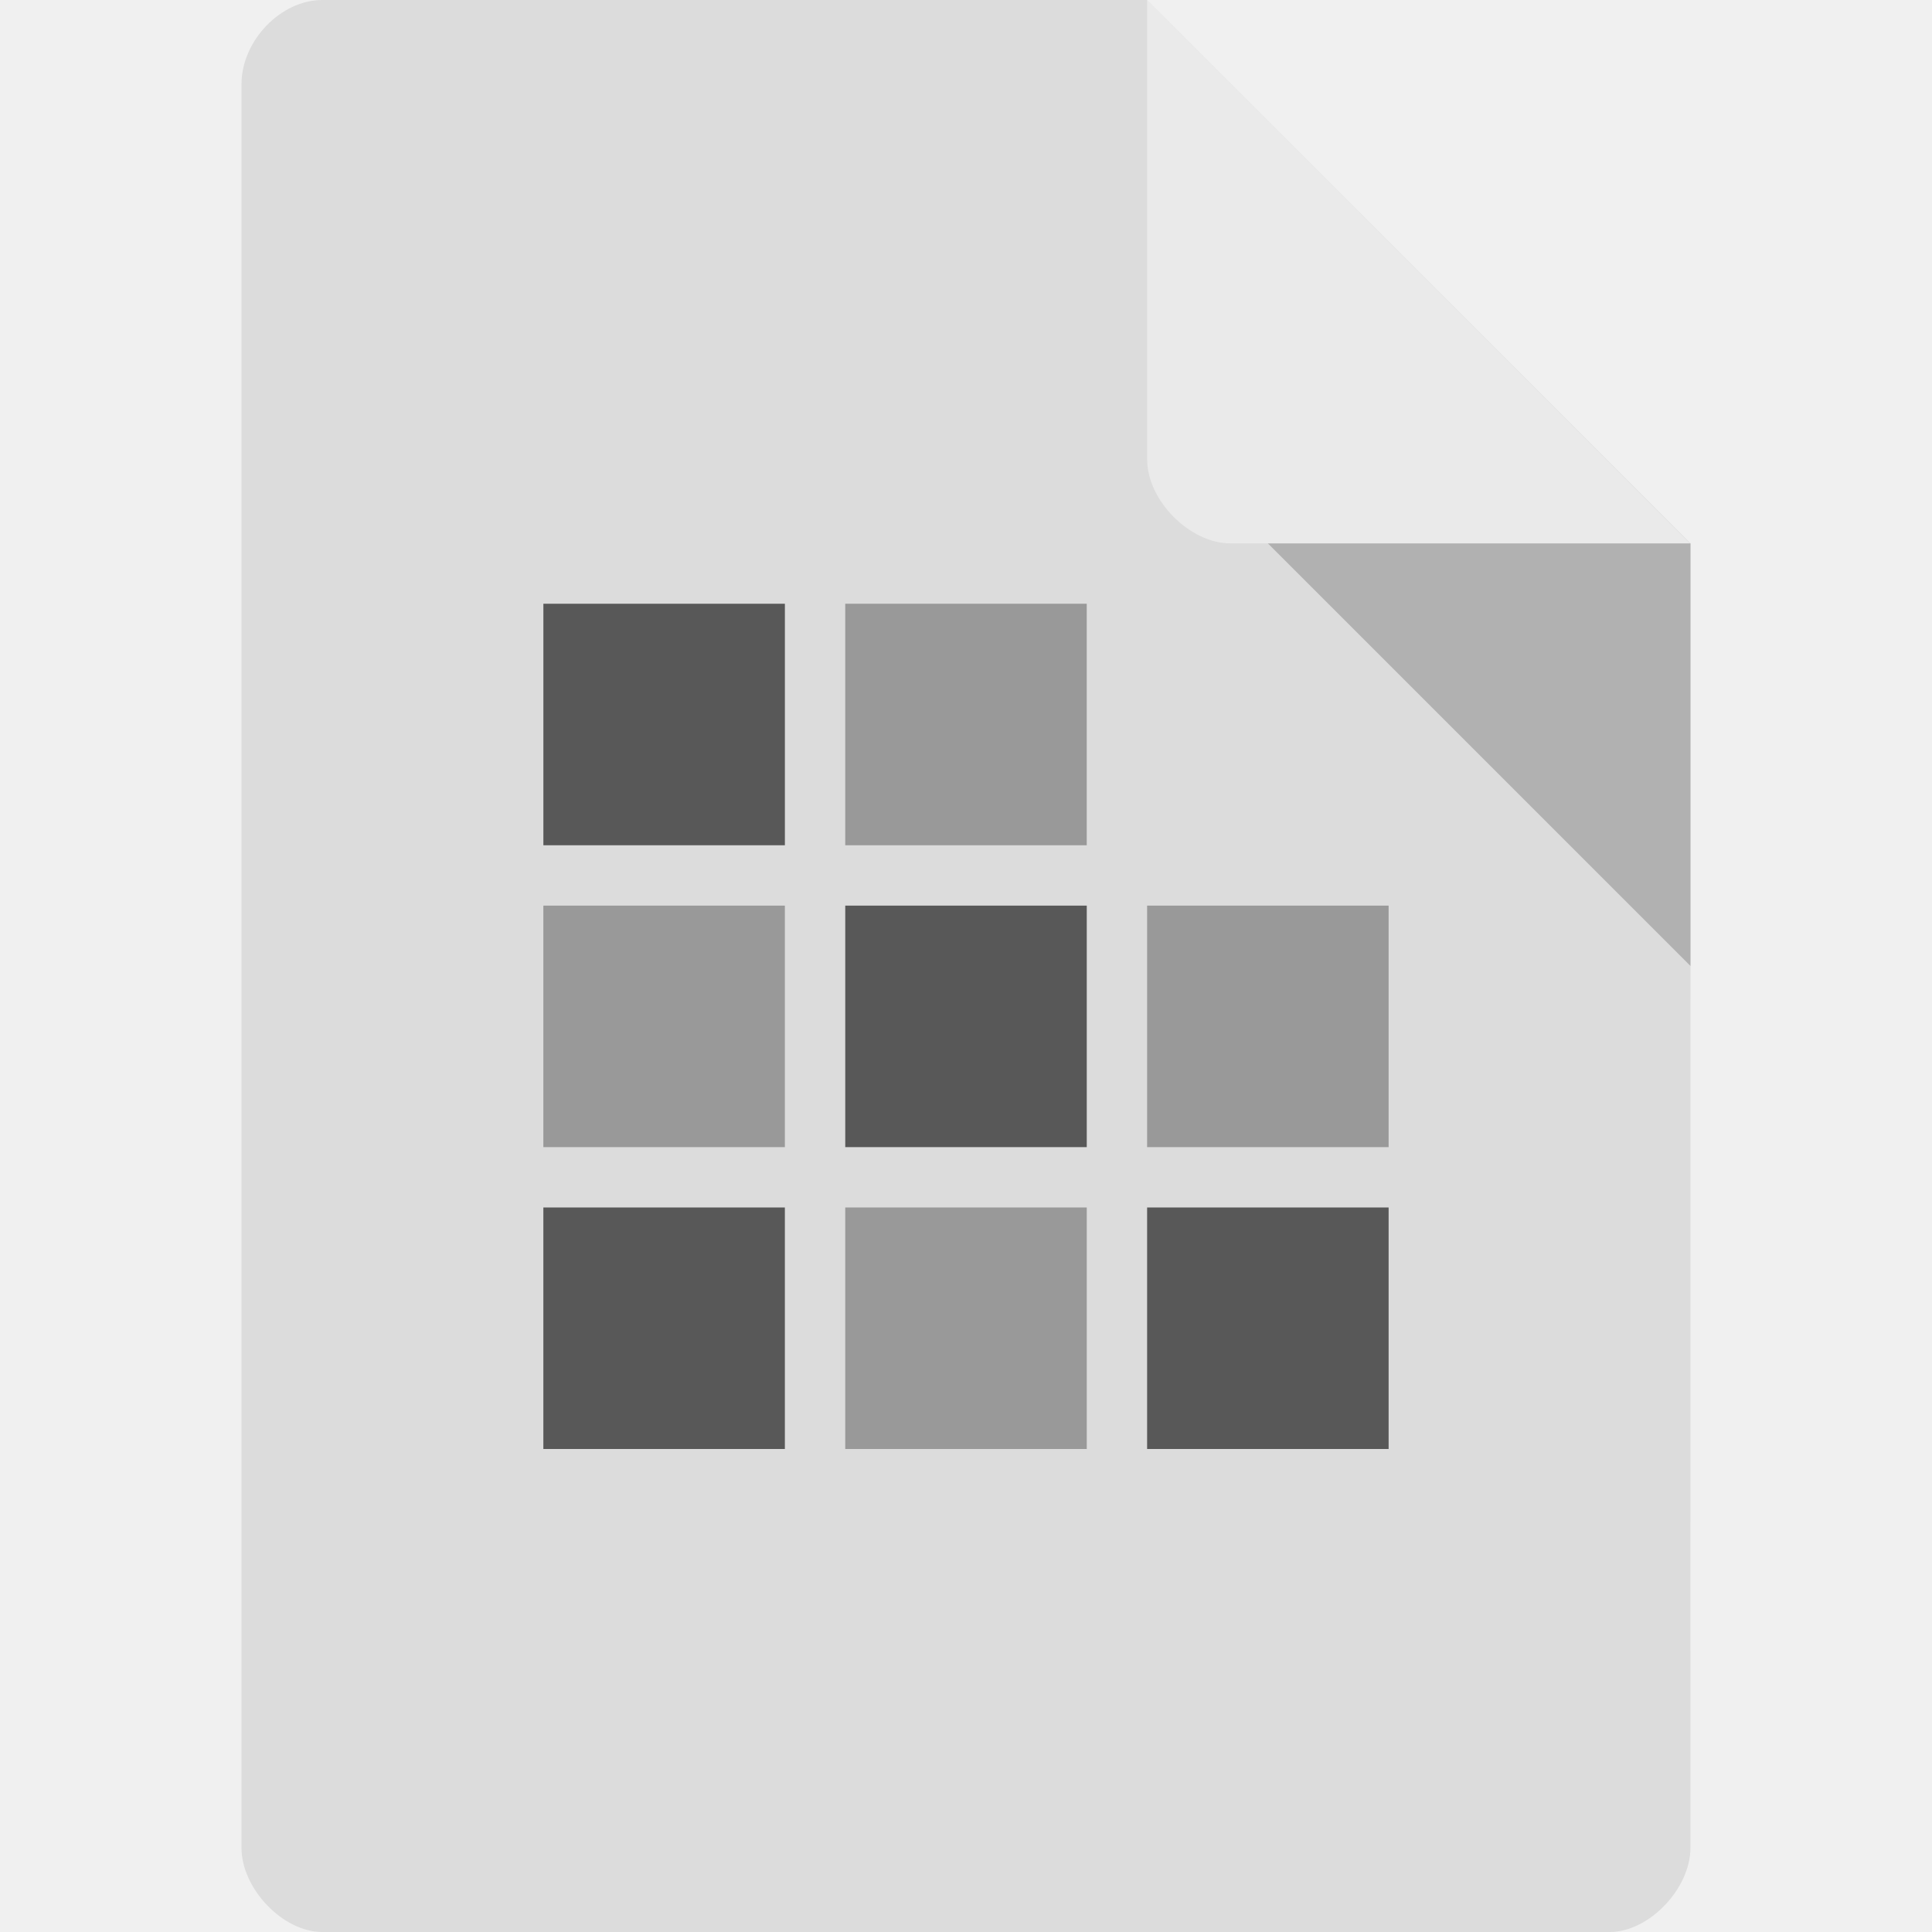
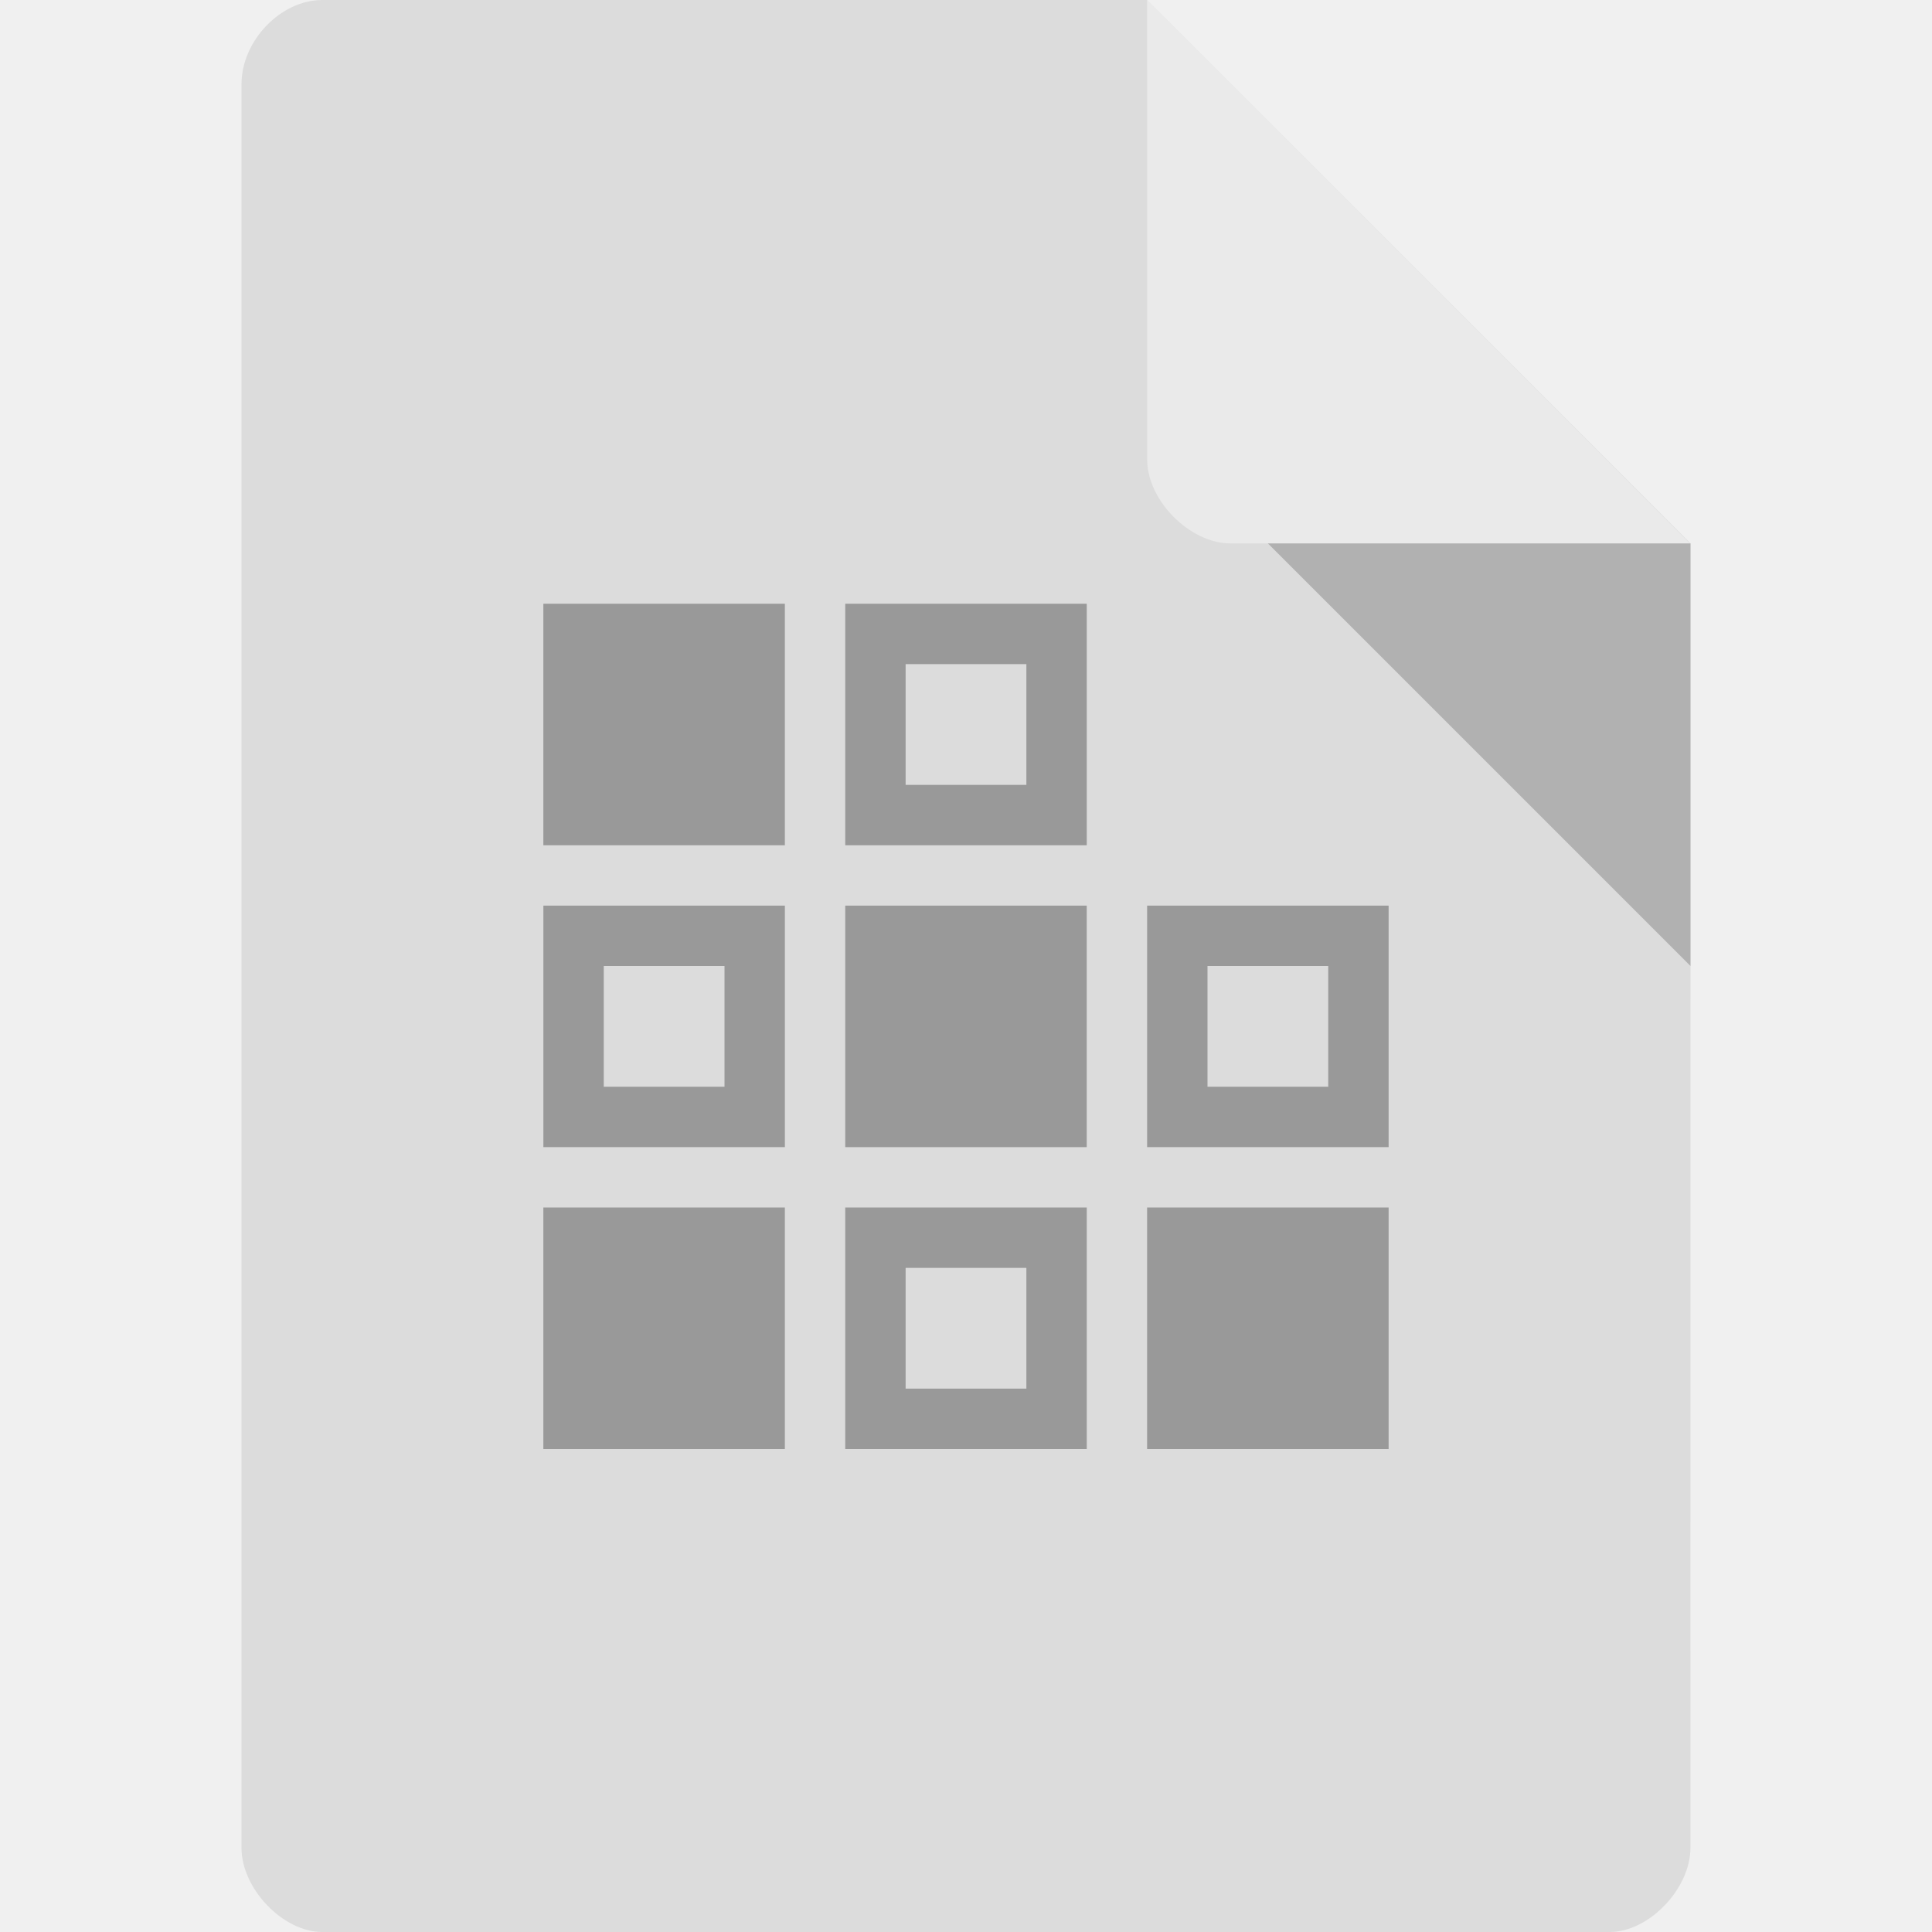
<svg xmlns="http://www.w3.org/2000/svg" width="32" height="32" viewBox="0 0 32 32" id="svg2" version="1.1">
  <defs id="defs14" />
  <path style="fill:#dcdcdc;fill-opacity:1" d="M 5.336,2.97e-4 C 4.648,3.12e-4 4,0.677 4,1.394 L 4,30.606 C 4,31.283 4.687,32 5.336,32 l 21.327,0 c 0.648,0 1.336,-0.717 1.336,-1.394 L 28,9 19,0 z" id="path4-1" />
  <path style="fill:#000000;fill-opacity:0.196" d="M 21,9 28,16 28,9 z" id="path6-4" />
  <path style="fill:#ffffff;fill-opacity:0.392" d="m 19,2.97e-4 8.992,9 -7.613,0 c -0.673,0 -1.378,-0.713 -1.378,-1.386 z" id="path8-6" />
-   <g id="g4278" transform="translate(-1.000001,-2)">
-     <g style="fill:#999999" transform="matrix(0.5396825,0,0,0.5396825,-0.2539675,-1.349206)" id="g4403">
-       <path style="color:#000000;display:inline;overflow:visible;visibility:visible;fill:#999999;fill-opacity:1;fill-rule:nonzero;stroke:none;stroke-width:1;marker:none;enable-background:accumulate" d="m 37.529,34 0,7.412 7.412,0 0,-7.412 z" id="path3078" />
-     </g>
-     <g transform="matrix(0.5396825,0,0,0.5396825,-0.2539675,3.904762)" id="g4403-7">
-       <path style="color:#000000;display:inline;overflow:visible;visibility:visible;fill:#585858;fill-opacity:1;fill-rule:nonzero;stroke:none;stroke-width:1;marker:none;enable-background:accumulate" d="m 37.529,33.529 0,7.412 7.412,0 0,-7.412 z" id="path3078-4" />
-     </g>
-     <g transform="matrix(0.5396825,0,0,0.5396825,-5.507936,-1.349206)" id="g4403-0">
-       <path style="color:#000000;display:inline;overflow:visible;visibility:visible;fill:#585858;fill-opacity:1;fill-rule:nonzero;stroke:none;stroke-width:1;marker:none;enable-background:accumulate" d="m 38,34 0,7.412 7.412,0 0,-7.412 z" id="path3078-3" />
-     </g>
-     <g style="fill:#999999" transform="matrix(0.5396825,0,0,0.5396825,-5.507936,3.904762)" id="g4403-1">
-       <path style="color:#000000;display:inline;overflow:visible;visibility:visible;fill:#999999;fill-opacity:1;fill-rule:nonzero;stroke:none;stroke-width:1;marker:none;enable-background:accumulate" d="m 38,33.529 0,7.412 7.412,0 0,-7.412 z" id="path3078-7" />
-     </g>
-     <g style="fill:#999999" transform="matrix(0.5396825,0,0,0.5396825,-5.253968,-6.349206)" id="g4403-8">
-       <path style="color:#000000;display:inline;overflow:visible;visibility:visible;fill:#999999;fill-opacity:1;fill-rule:nonzero;stroke:none;stroke-width:1;marker:none;enable-background:accumulate" d="m 37.529,34 0,7.412 7.412,0 0,-7.412 z" id="path3078-8" />
-     </g>
-     <g transform="matrix(0.5396825,0,0,0.5396825,-10.50793,-6.349206)" id="g4403-0-2">
-       <path style="color:#000000;display:inline;overflow:visible;visibility:visible;fill:#585858;fill-opacity:1;fill-rule:nonzero;stroke:none;stroke-width:1;marker:none;enable-background:accumulate" d="m 38,34 0,7.412 7.412,0 0,-7.412 z" id="path3078-3-8" />
-     </g>
-     <g style="fill:#999999" transform="matrix(0.5396825,0,0,0.5396825,-10.25397,-1.349206)" id="g4403-8-5">
-       <path style="color:#000000;display:inline;overflow:visible;visibility:visible;fill:#999999;fill-opacity:1;fill-rule:nonzero;stroke:none;stroke-width:1;marker:none;enable-background:accumulate" d="m 37.529,34 0,7.412 7.412,0 0,-7.412 z" id="path3078-8-8" />
-     </g>
-     <g transform="matrix(0.5396825,0,0,0.5396825,-10.25397,3.904762)" id="g4403-7-9">
-       <path style="color:#000000;display:inline;overflow:visible;visibility:visible;fill:#585858;fill-opacity:1;fill-rule:nonzero;stroke:none;stroke-width:1;marker:none;enable-background:accumulate" d="m 37.529,33.529 0,7.412 7.412,0 0,-7.412 z" id="path3078-4-5" />
-     </g>
+   <g id="g4403-8" transform="matrix(0.5396825,0,0,0.5396825,-6.253968,-8.349206)" style="fill:#999999">
+     <path id="path3078-8" transform="matrix(1.852941,0,0,1.852941,11.58824,15.47059)" d="m 14,10 0,4 4,0 0,-4 -4,0 z m 1,1 2,0 0,2 -2,0 0,-2 z" style="color:#000000;display:inline;overflow:visible;visibility:visible;fill:#999999;fill-opacity:1;fill-rule:nonzero;stroke:none;stroke-width:1;marker:none;enable-background:accumulate" />
+   </g>
+   <g id="g4403-8-8" transform="matrix(0.5396825,0,0,0.5396825,-11.25397,-3.349206)" style="fill:#999999">
+     <path id="path3078-8-6" transform="matrix(1.852941,0,0,1.852941,11.58824,15.47059)" d="m 14,10 0,4 4,0 0,-4 -4,0 z m 1,1 2,0 0,2 -2,0 0,-2 z" style="color:#000000;display:inline;overflow:visible;visibility:visible;fill:#999999;fill-opacity:1;fill-rule:nonzero;stroke:none;stroke-width:1;marker:none;enable-background:accumulate" />
+   </g>
+   <g id="g4403-8-5" transform="matrix(0.5396825,0,0,0.5396825,-6.253968,1.650794)" style="fill:#999999">
+     <path id="path3078-8-9" transform="matrix(1.852941,0,0,1.852941,11.58824,15.47059)" d="m 14,10 0,4 4,0 0,-4 -4,0 z m 1,1 2,0 0,2 -2,0 0,-2 z" style="color:#000000;display:inline;overflow:visible;visibility:visible;fill:#999999;fill-opacity:1;fill-rule:nonzero;stroke:none;stroke-width:1;marker:none;enable-background:accumulate" />
+   </g>
+   <g id="g4403-7" transform="matrix(0.5396825,0,0,0.5396825,-1.253969,1.650794)" style="fill:#999999">
+     <path id="path3078-2" d="m 37.529,34 0,7.412 7.412,0 0,-7.412 z" style="color:#000000;display:inline;overflow:visible;visibility:visible;fill:#999999;fill-opacity:1;fill-rule:nonzero;stroke:none;stroke-width:1;marker:none;enable-background:accumulate" />
+   </g>
+   <g id="g4403-5" transform="matrix(0.5396825,0,0,0.5396825,-6.253969,-3.349206)" style="fill:#999999">
+     <path id="path3078-7" d="m 37.529,34 0,7.412 7.412,0 0,-7.412 z" style="color:#000000;display:inline;overflow:visible;visibility:visible;fill:#999999;fill-opacity:1;fill-rule:nonzero;stroke:none;stroke-width:1;marker:none;enable-background:accumulate" />
+   </g>
+   <g id="g4403-3" transform="matrix(0.5396825,0,0,0.5396825,-11.25397,1.650794)" style="fill:#999999">
+     <path id="path3078-83" d="m 37.529,34 0,7.412 7.412,0 0,-7.412 z" style="color:#000000;display:inline;overflow:visible;visibility:visible;fill:#999999;fill-opacity:1;fill-rule:nonzero;stroke:none;stroke-width:1;marker:none;enable-background:accumulate" />
+   </g>
+   <g id="g4403-89" transform="matrix(0.5396825,0,0,0.5396825,-11.25397,-8.349206)" style="fill:#999999">
+     <path id="path3078-5" d="m 37.529,34 0,7.412 7.412,0 0,-7.412 z" style="color:#000000;display:inline;overflow:visible;visibility:visible;fill:#999999;fill-opacity:1;fill-rule:nonzero;stroke:none;stroke-width:1;marker:none;enable-background:accumulate" />
+   </g>
+   <g id="g4403-8-8-3" transform="matrix(0.5396825,0,0,0.5396825,-1.253968,-3.349206)" style="fill:#999999">
+     <path id="path3078-8-6-9" transform="matrix(1.852941,0,0,1.852941,11.58824,15.47059)" d="m 14,10 0,4 4,0 0,-4 -4,0 z m 1,1 2,0 0,2 -2,0 0,-2 z" style="color:#000000;display:inline;overflow:visible;visibility:visible;fill:#999999;fill-opacity:1;fill-rule:nonzero;stroke:none;stroke-width:1;marker:none;enable-background:accumulate" />
  </g>
</svg>
